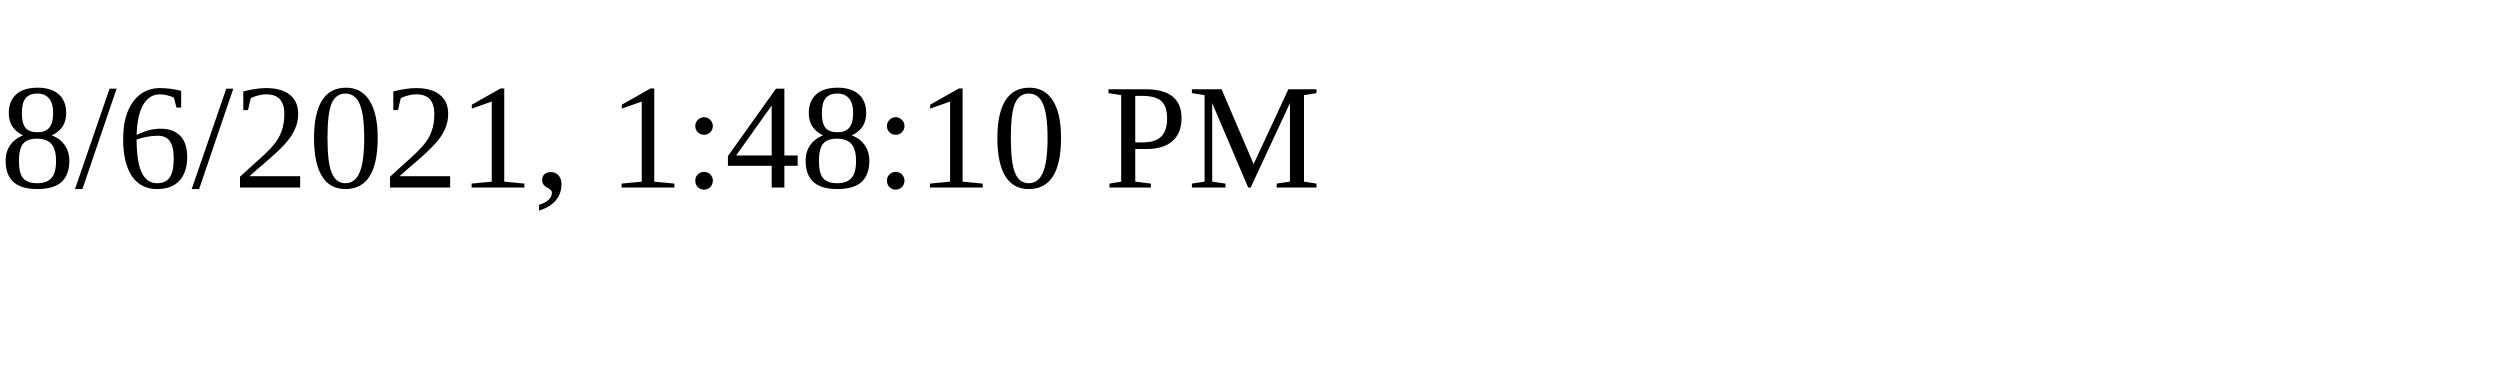
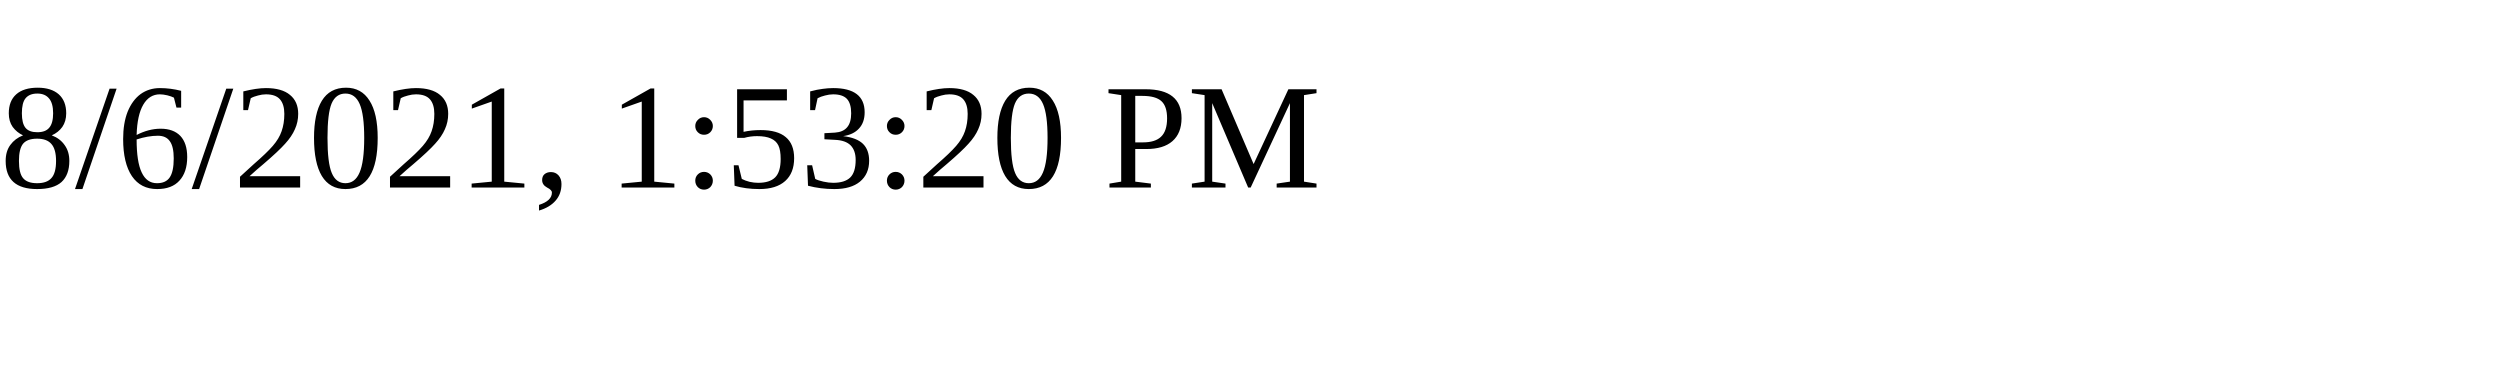
<svg xmlns="http://www.w3.org/2000/svg" height="30" width="200">
-   <text x="0" y="15">8/6/2021, 1:48:10 PM</text>
+   <text x="0" y="15">8/6/2021, 1:53:20 PM</text>
</svg>
